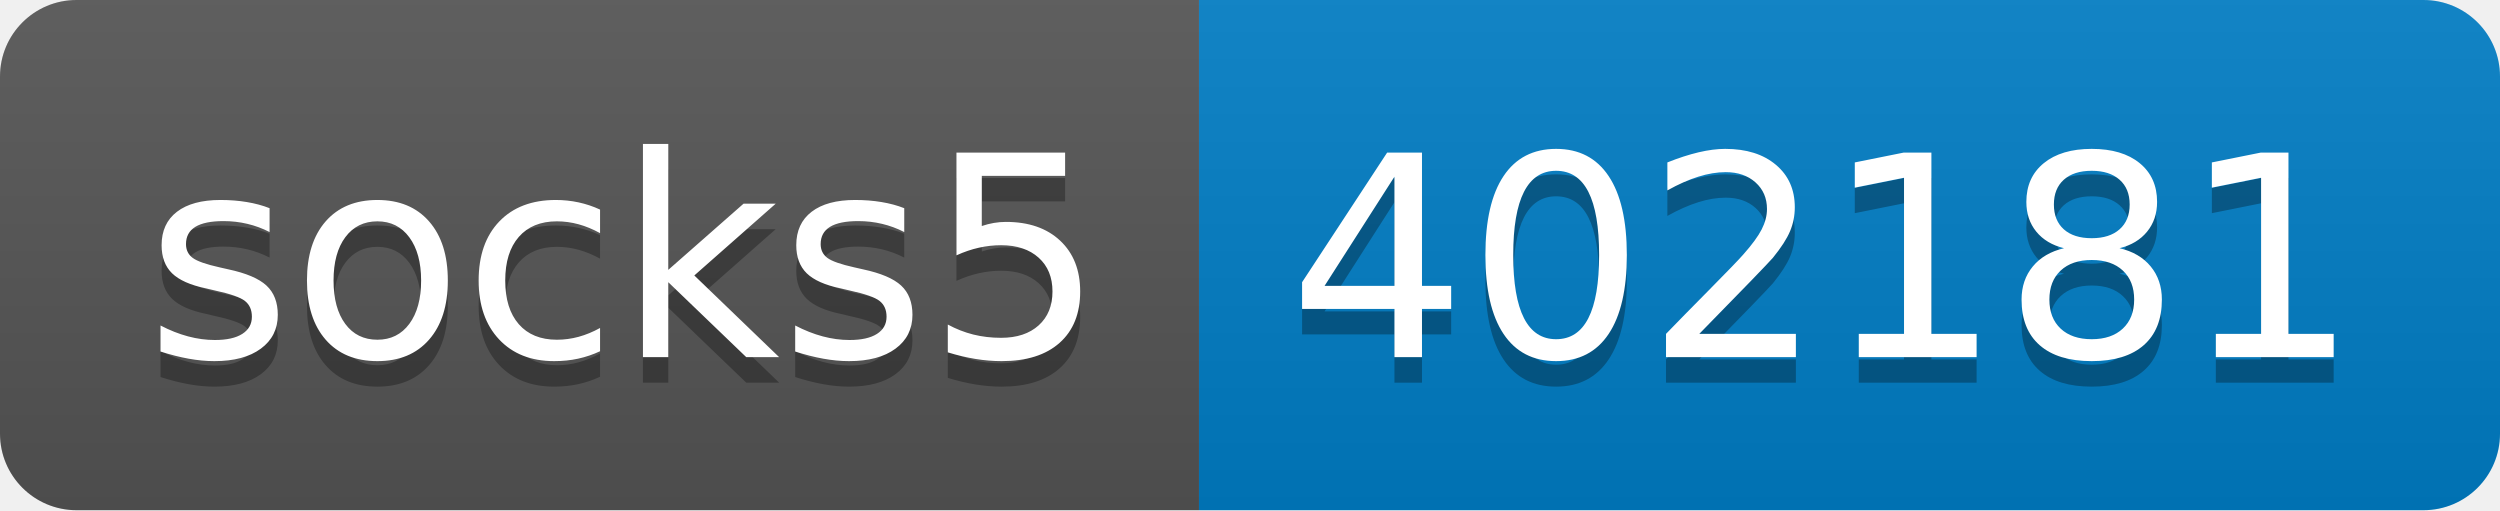
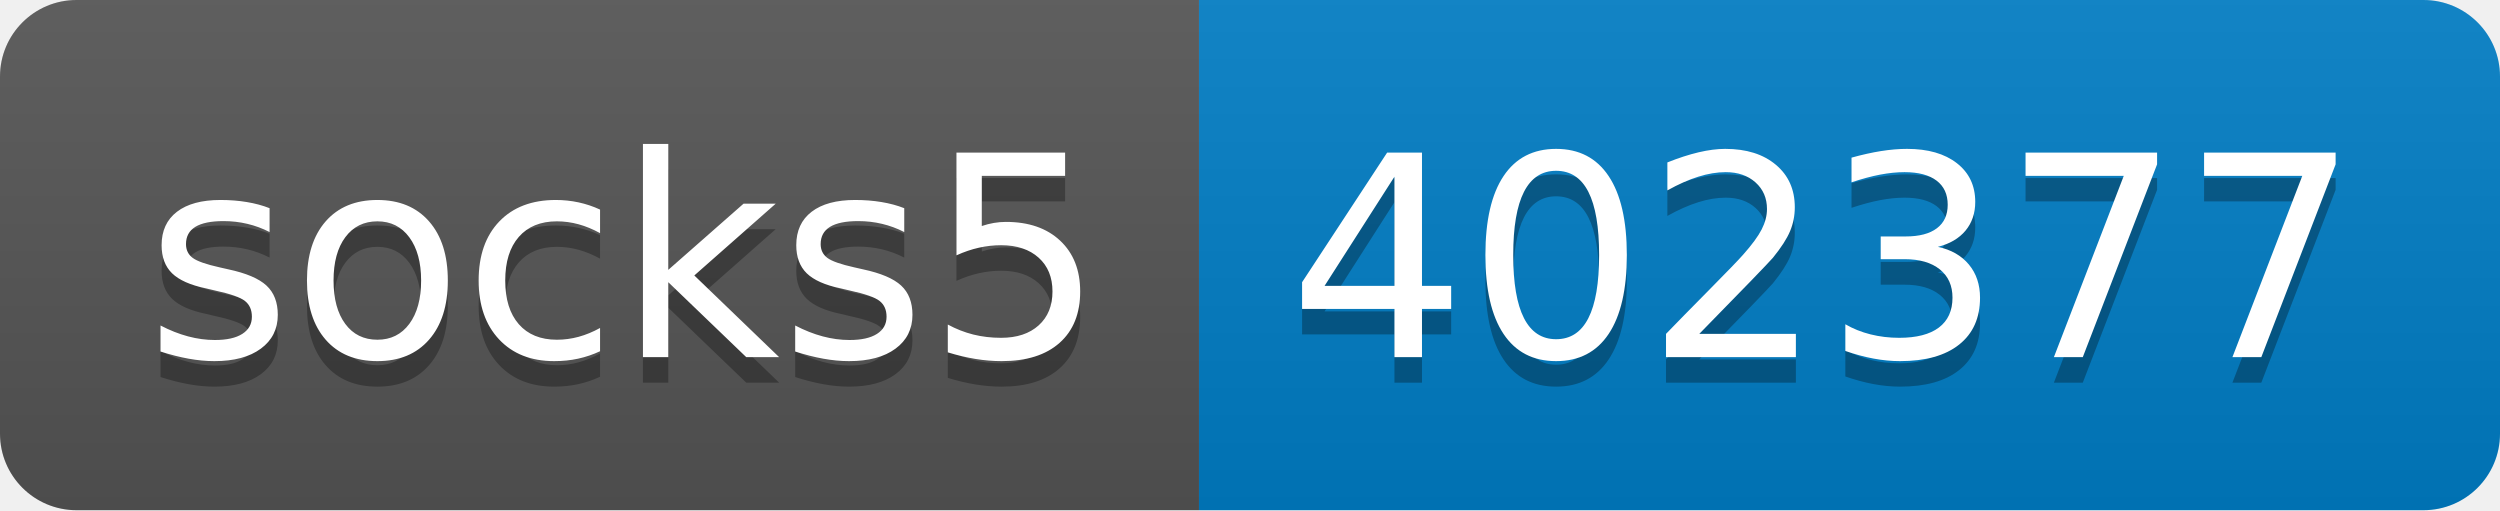
- <svg xmlns="http://www.w3.org/2000/svg" width="98" height="20" role="img" aria-label="socks5: 402181">
+ <svg xmlns="http://www.w3.org/2000/svg" width="98" height="20" role="img" aria-label="socks5: 402377">
  <linearGradient id="s" x2="0" y2="100%">
    <stop offset="0" stop-color="#bbb" stop-opacity=".1" />
    <stop offset="1" stop-opacity=".1" />
  </linearGradient>
  <clipPath id="r">
    <rect width="98" height="20" rx="3" fill="#fff" />
  </clipPath>
  <g clip-path="url(#r)">
    <rect width="47" height="20" fill="#555" />
    <rect x="47" width="51" height="20" fill="#007ec6" />
    <rect width="98" height="20" fill="url(#s)" />
  </g>
  <g fill="#fff" text-anchor="middle" font-family="Verdana,Geneva,DejaVu Sans,sans-serif" text-rendering="geometricPrecision" font-size="110">
    <text aria-hidden="true" x="245" y="150" fill="#010101" fill-opacity=".3" transform="scale(.1)" textLength="370">socks5</text>
    <text x="245" y="140" transform="scale(.1)" fill="#fff" textLength="370">socks5</text>
-     <text aria-hidden="true" x="715" y="150" fill="#010101" fill-opacity=".3" transform="scale(.1)" textLength="410">402181</text>
-     <text x="715" y="140" transform="scale(.1)" fill="#fff" textLength="410">402181</text>
+     <text aria-hidden="true" x="715" y="150" fill="#010101" fill-opacity=".3" transform="scale(.1)" textLength="410">402377</text>
+     <text x="715" y="140" transform="scale(.1)" fill="#fff" textLength="410">402377</text>
  </g>
</svg>
